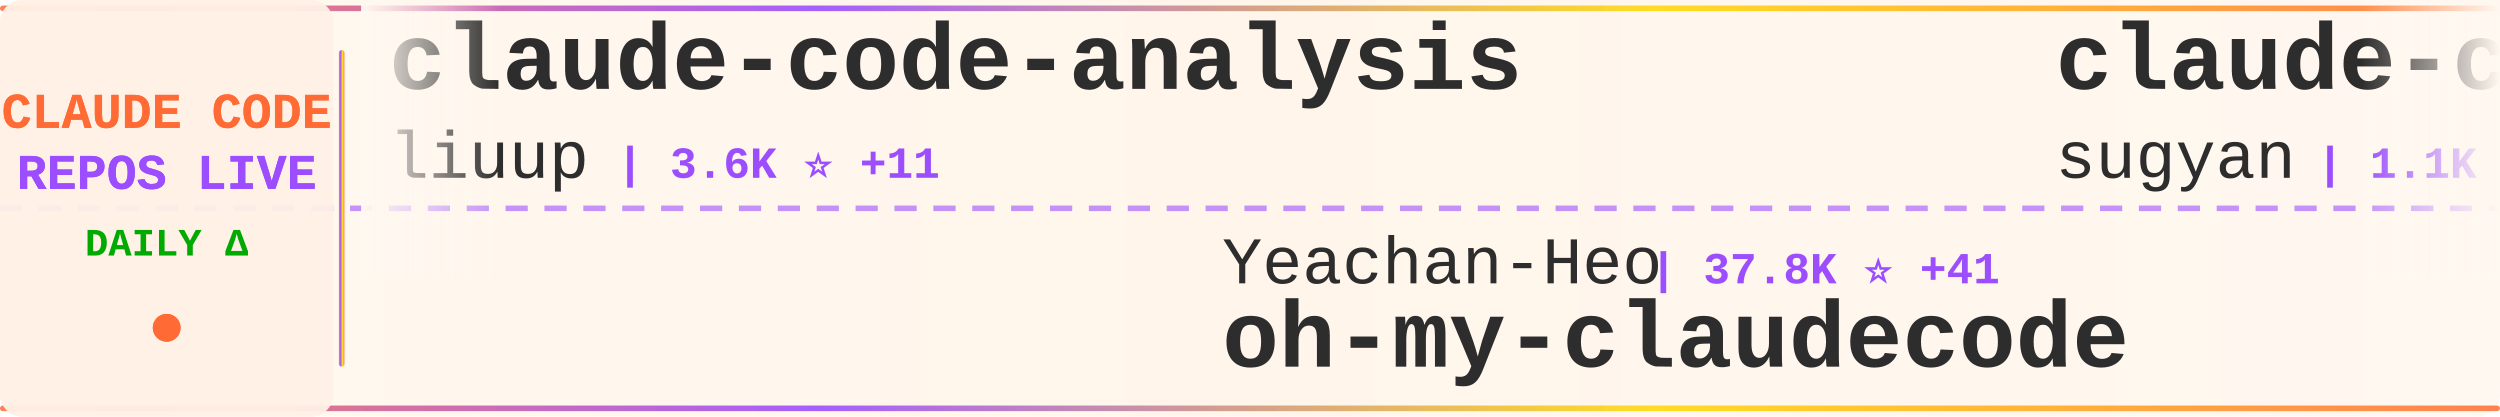
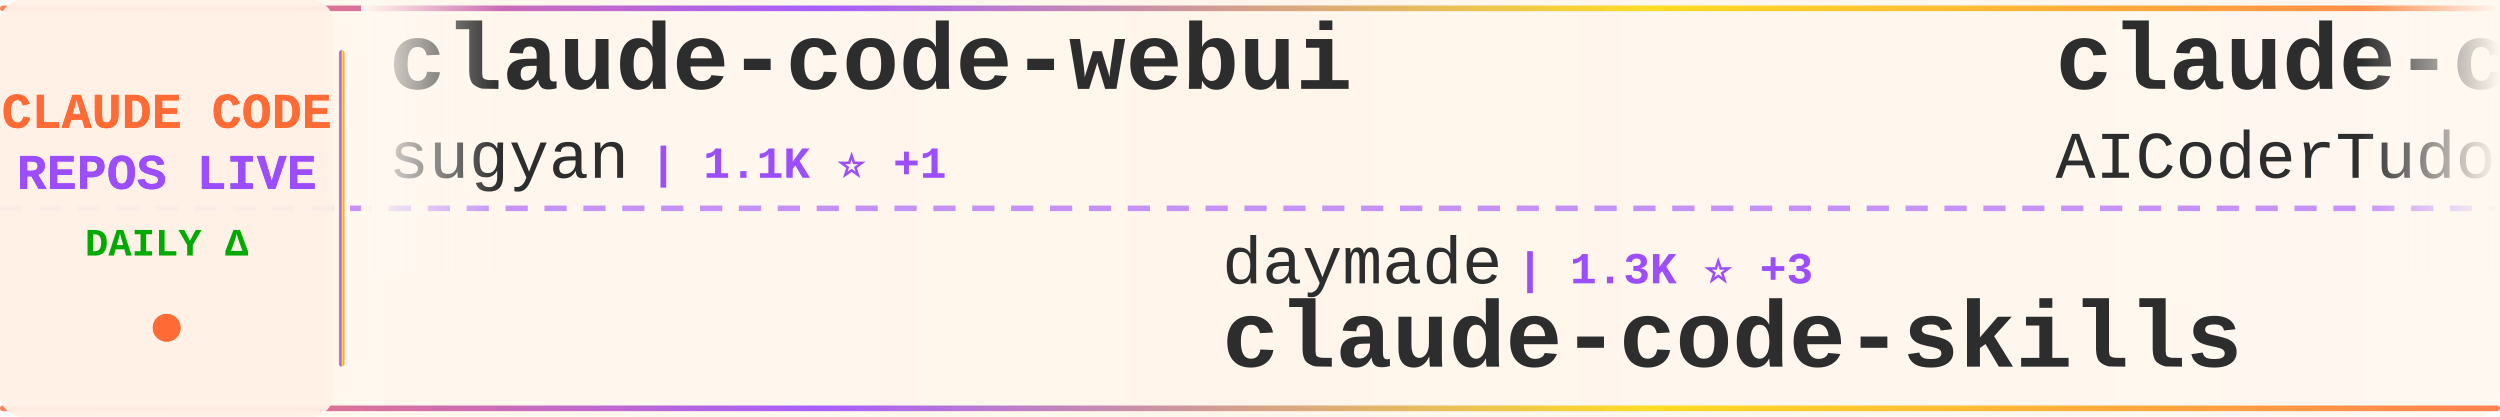
<svg xmlns="http://www.w3.org/2000/svg" width="900" height="150">
  <defs>
    <linearGradient id="tickerBg" x1="0%" y1="0%" x2="100%" y2="0%">
      <stop offset="0%" style="stop-color:#fff8f0;stop-opacity:0.98" />
      <stop offset="50%" style="stop-color:#fff5eb;stop-opacity:1" />
      <stop offset="100%" style="stop-color:#fff8f0;stop-opacity:0.98" />
    </linearGradient>
    <linearGradient id="borderGrad" x1="0%" y1="0%" x2="100%" y2="0%">
      <stop offset="0%" style="stop-color:#FF6B35;stop-opacity:0.85">
        <animate attributeName="stop-opacity" values="0.85;1;0.85" dur="2s" repeatCount="indefinite" />
      </stop>
      <stop offset="33%" style="stop-color:#9C4EFF;stop-opacity:0.9">
        <animate attributeName="stop-opacity" values="0.9;1;0.9" dur="2.2s" repeatCount="indefinite" />
      </stop>
      <stop offset="66%" style="stop-color:#FFD700;stop-opacity:0.85">
        <animate attributeName="stop-opacity" values="0.85;1;0.85" dur="1.8s" repeatCount="indefinite" />
      </stop>
      <stop offset="100%" style="stop-color:#FF6B35;stop-opacity:0.85">
        <animate attributeName="stop-opacity" values="0.85;1;0.85" dur="2s" repeatCount="indefinite" />
      </stop>
    </linearGradient>
    <filter id="textGlow">
      <feGaussianBlur stdDeviation="0.15" result="coloredBlur" />
      <feMerge>
        <feMergeNode in="coloredBlur" />
        <feMergeNode in="SourceGraphic" />
      </feMerge>
    </filter>
    <filter id="metricGlow">
      <feGaussianBlur stdDeviation="0.2" result="coloredBlur" />
      <feMerge>
        <feMergeNode in="coloredBlur" />
        <feMergeNode in="SourceGraphic" />
      </feMerge>
    </filter>
    <linearGradient id="leftFade" x1="0%" y1="0%" x2="100%" y2="0%">
      <stop offset="0%" style="stop-color:#fff8f0;stop-opacity:1" />
      <stop offset="100%" style="stop-color:#fff8f0;stop-opacity:0" />
    </linearGradient>
    <linearGradient id="rightFade" x1="0%" y1="0%" x2="100%" y2="0%">
      <stop offset="0%" style="stop-color:#fff8f0;stop-opacity:0" />
      <stop offset="100%" style="stop-color:#fff8f0;stop-opacity:1" />
    </linearGradient>
  </defs>
  <rect width="900" height="150" fill="url(#tickerBg)" rx="8" />
  <rect x="0" y="2" width="900" height="2" fill="url(#borderGrad)" rx="1" />
  <rect x="0" y="146" width="900" height="2" fill="url(#borderGrad)" rx="1" />
  <line x1="0" y1="75" x2="900" y2="75" stroke="#9C4EFF" stroke-width="2" stroke-dasharray="8 6" opacity="0.6" />
  <rect x="0" y="0" width="120" height="150" fill="#fff0e6" opacity="0.95" rx="8" />
  <text x="60" y="46" font-family="'Courier New', monospace" font-size="18" font-weight="bold" fill="#FF6B35" text-anchor="middle" filter="url(#textGlow)">
    CLAUDE CODE
  </text>
  <text x="60" y="68" font-family="'Courier New', monospace" font-size="18" font-weight="bold" fill="#9C4EFF" text-anchor="middle" filter="url(#textGlow)">
    REPOS LIVE
  </text>
  <text x="60" y="92" font-family="'Courier New', monospace" font-size="14" font-weight="bold" fill="#00aa00" text-anchor="middle">
    DAILY Δ
  </text>
  <circle cx="60" cy="118" r="5" fill="#FF6B35" filter="url(#metricGlow)">
    <animate attributeName="r" values="4;6;4" dur="1.5s" repeatCount="indefinite" />
    <animate attributeName="opacity" values="0.6;1;0.6" dur="1.5s" repeatCount="indefinite" />
  </circle>
  <rect x="122" y="18" width="2" height="114" fill="url(#borderGrad)" rx="1" />
  <clipPath id="tickerClip">
    <rect x="130" y="0" width="770" height="150" />
  </clipPath>
  <g clip-path="url(#tickerClip)">
    <g id="tickerItems">
      <animateTransform attributeName="transform" attributeType="XML" type="translate" from="0 0" to="-3000 0" dur="54s" repeatCount="indefinite" />
      <g transform="translate(0, 0)">
-         <text x="140" y="32" font-family="'Courier New', monospace" font-size="34" font-weight="bold" fill="#2d2d2d">claude-code-analysis</text>
-         <text x="140" y="64" font-family="'Courier New', monospace" font-size="24" font-weight="normal" fill="#2d2d2d" opacity="1.0">liuup</text>
-         <text x="222" y="64" font-family="'Courier New', monospace" font-size="16" font-weight="bold" fill="#9C4EFF"> | 3.6K ⭐ +11</text>
-       </g>
-       <g transform="translate(300, 0)">
-         <text x="140" y="102" font-family="'Courier New', monospace" font-size="24" font-weight="normal" fill="#2d2d2d" opacity="1.0">Yeachan-Heo</text>
-         <text x="294" y="102" font-family="'Courier New', monospace" font-size="16" font-weight="bold" fill="#9C4EFF"> | 37.8K ⭐ +41</text>
-         <text x="140" y="132" font-family="'Courier New', monospace" font-size="34" font-weight="bold" fill="#2d2d2d">oh-my-claudecode</text>
-       </g>
-       <g transform="translate(600, 0)">
        <text x="140" y="32" font-family="'Courier New', monospace" font-size="34" font-weight="bold" fill="#2d2d2d">claude-code-webui</text>
        <text x="140" y="64" font-family="'Courier New', monospace" font-size="24" font-weight="normal" fill="#2d2d2d" opacity="1.0">sugyan</text>
        <text x="234" y="64" font-family="'Courier New', monospace" font-size="16" font-weight="bold" fill="#9C4EFF"> | 1.1K ⭐ +1</text>
      </g>
+       <g transform="translate(300, 0)">
+         <text x="140" y="102" font-family="'Courier New', monospace" font-size="24" font-weight="normal" fill="#2d2d2d" opacity="1.0">daymade</text>
+         <text x="246" y="102" font-family="'Courier New', monospace" font-size="16" font-weight="bold" fill="#9C4EFF"> | 1.3K ⭐ +3</text>
+         <text x="140" y="132" font-family="'Courier New', monospace" font-size="34" font-weight="bold" fill="#2d2d2d">claude-code-skills</text>
+       </g>
+       <g transform="translate(600, 0)">
+         <text x="140" y="32" font-family="'Courier New', monospace" font-size="34" font-weight="bold" fill="#2d2d2d">claude-code-tudou</text>
+         <text x="140" y="64" font-family="'Courier New', monospace" font-size="24" font-weight="normal" fill="#2d2d2d" opacity="1.0">AICoderTudou</text>
+         <text x="306" y="64" font-family="'Courier New', monospace" font-size="16" font-weight="bold" fill="#9C4EFF"> | 498 ⭐</text>
+       </g>
      <g transform="translate(900, 0)">
-         <text x="140" y="102" font-family="'Courier New', monospace" font-size="24" font-weight="normal" fill="#2d2d2d" opacity="1.0">KPR111</text>
-         <text x="234" y="102" font-family="'Courier New', monospace" font-size="16" font-weight="bold" fill="#9C4EFF"> | 18 ⭐</text>
-         <text x="140" y="132" font-family="'Courier New', monospace" font-size="34" font-weight="bold" fill="#2d2d2d">Claude-Code</text>
+         <text x="140" y="102" font-family="'Courier New', monospace" font-size="24" font-weight="normal" fill="#2d2d2d" opacity="1.0">OneRedOak</text>
+         <text x="270" y="102" font-family="'Courier New', monospace" font-size="16" font-weight="bold" fill="#9C4EFF"> | 3.9K ⭐ +3</text>
+         <text x="140" y="132" font-family="'Courier New', monospace" font-size="34" font-weight="bold" fill="#2d2d2d">claude-code-workflows</text>
      </g>
      <g transform="translate(1200, 0)">
+         <text x="140" y="32" font-family="'Courier New', monospace" font-size="34" font-weight="bold" fill="#2d2d2d">claude-code-showcase</text>
+         <text x="140" y="64" font-family="'Courier New', monospace" font-size="24" font-weight="normal" fill="#2d2d2d" opacity="1.0">ChrisWiles</text>
+         <text x="282" y="64" font-family="'Courier New', monospace" font-size="16" font-weight="bold" fill="#9C4EFF"> | 6.0K ⭐ +3</text>
+       </g>
+       <g transform="translate(1500, 0)">
+         <text x="140" y="102" font-family="'Courier New', monospace" font-size="24" font-weight="normal" fill="#2d2d2d" opacity="1.0">diet103</text>
+         <text x="246" y="102" font-family="'Courier New', monospace" font-size="16" font-weight="bold" fill="#9C4EFF"> | 9.7K ⭐</text>
+         <text x="140" y="132" font-family="'Courier New', monospace" font-size="34" font-weight="bold" fill="#2d2d2d">claude-code-infrastructu...</text>
+       </g>
+       <g transform="translate(1800, 0)">
        <text x="140" y="32" font-family="'Courier New', monospace" font-size="34" font-weight="bold" fill="#2d2d2d">claude-code-base-action</text>
        <text x="140" y="64" font-family="'Courier New', monospace" font-size="24" font-weight="normal" fill="#2d2d2d" opacity="1.0">anthropics</text>
        <text x="282" y="64" font-family="'Courier New', monospace" font-size="16" font-weight="bold" fill="#9C4EFF"> | 908 ⭐ +2</text>
      </g>
-       <g transform="translate(1500, 0)">
-         <text x="140" y="102" font-family="'Courier New', monospace" font-size="24" font-weight="normal" fill="#2d2d2d" opacity="1.0">Cranot</text>
-         <text x="234" y="102" font-family="'Courier New', monospace" font-size="16" font-weight="bold" fill="#9C4EFF"> | 2.8K ⭐</text>
-         <text x="140" y="132" font-family="'Courier New', monospace" font-size="34" font-weight="bold" fill="#2d2d2d">claude-code-guide</text>
-       </g>
-       <g transform="translate(1800, 0)">
-         <text x="140" y="32" font-family="'Courier New', monospace" font-size="34" font-weight="bold" fill="#2d2d2d">claude-code-cli</text>
-         <text x="140" y="64" font-family="'Courier New', monospace" font-size="24" font-weight="normal" fill="#2d2d2d" opacity="1.0">huangserva</text>
-         <text x="282" y="64" font-family="'Courier New', monospace" font-size="16" font-weight="bold" fill="#9C4EFF"> | 620 ⭐ +1</text>
-       </g>
      <g transform="translate(2100, 0)">
-         <text x="140" y="102" font-family="'Courier New', monospace" font-size="24" font-weight="normal" fill="#2d2d2d" opacity="1.0">wanshuiyin</text>
-         <text x="282" y="102" font-family="'Courier New', monospace" font-size="16" font-weight="bold" fill="#9C4EFF"> | 13.5K ⭐ +62</text>
-         <text x="140" y="132" font-family="'Courier New', monospace" font-size="34" font-weight="bold" fill="#2d2d2d">Auto-claude-code-researc...</text>
+         <text x="140" y="102" font-family="'Courier New', monospace" font-size="24" font-weight="normal" fill="#2d2d2d" opacity="1.0">pedrohcgs</text>
+         <text x="270" y="102" font-family="'Courier New', monospace" font-size="16" font-weight="bold" fill="#9C4EFF"> | 1.4K ⭐ +2</text>
+         <text x="140" y="132" font-family="'Courier New', monospace" font-size="34" font-weight="bold" fill="#2d2d2d">claude-code-my-workflow</text>
      </g>
      <g transform="translate(2400, 0)">
-         <text x="140" y="32" font-family="'Courier New', monospace" font-size="34" font-weight="bold" fill="#2d2d2d">claude-code-reverse</text>
-         <text x="140" y="64" font-family="'Courier New', monospace" font-size="24" font-weight="normal" fill="#2d2d2d" opacity="1.0">Yuyz0112</text>
-         <text x="258" y="64" font-family="'Courier New', monospace" font-size="16" font-weight="bold" fill="#9C4EFF"> | 2.4K ⭐</text>
+         <text x="140" y="32" font-family="'Courier New', monospace" font-size="34" font-weight="bold" fill="#2d2d2d">claude-code-book</text>
+         <text x="140" y="64" font-family="'Courier New', monospace" font-size="24" font-weight="normal" fill="#2d2d2d" opacity="1.0">lintsinghua</text>
+         <text x="294" y="64" font-family="'Courier New', monospace" font-size="16" font-weight="bold" fill="#9C4EFF"> | 3.9K ⭐ +9</text>
      </g>
      <g transform="translate(2700, 0)">
-         <text x="140" y="102" font-family="'Courier New', monospace" font-size="24" font-weight="normal" fill="#2d2d2d" opacity="1.0">Maciek-roboblog</text>
-         <text x="342" y="102" font-family="'Courier New', monospace" font-size="16" font-weight="bold" fill="#9C4EFF"> | 8.5K ⭐ +7</text>
-         <text x="140" y="132" font-family="'Courier New', monospace" font-size="34" font-weight="bold" fill="#2d2d2d">Claude-Code-Usage-Monito...</text>
+         <text x="140" y="102" font-family="'Courier New', monospace" font-size="24" font-weight="normal" fill="#2d2d2d" opacity="1.0">zstmfhy</text>
+         <text x="246" y="102" font-family="'Courier New', monospace" font-size="16" font-weight="bold" fill="#9C4EFF"> | 190 ⭐</text>
+         <text x="140" y="132" font-family="'Courier New', monospace" font-size="34" font-weight="bold" fill="#2d2d2d">Claude-code</text>
      </g>
      <g transform="translate(3000, 0)">
-         <text x="140" y="32" font-family="'Courier New', monospace" font-size="34" font-weight="bold" fill="#2d2d2d">claude-code-analysis</text>
-         <text x="140" y="64" font-family="'Courier New', monospace" font-size="24" font-weight="normal" fill="#2d2d2d" opacity="1.0">liuup</text>
-         <text x="222" y="64" font-family="'Courier New', monospace" font-size="16" font-weight="bold" fill="#9C4EFF"> | 3.6K ⭐ +11</text>
-       </g>
-       <g transform="translate(3300, 0)">
-         <text x="140" y="102" font-family="'Courier New', monospace" font-size="24" font-weight="normal" fill="#2d2d2d" opacity="1.0">Yeachan-Heo</text>
-         <text x="294" y="102" font-family="'Courier New', monospace" font-size="16" font-weight="bold" fill="#9C4EFF"> | 37.8K ⭐ +41</text>
-         <text x="140" y="132" font-family="'Courier New', monospace" font-size="34" font-weight="bold" fill="#2d2d2d">oh-my-claudecode</text>
-       </g>
-       <g transform="translate(3600, 0)">
        <text x="140" y="32" font-family="'Courier New', monospace" font-size="34" font-weight="bold" fill="#2d2d2d">claude-code-webui</text>
        <text x="140" y="64" font-family="'Courier New', monospace" font-size="24" font-weight="normal" fill="#2d2d2d" opacity="1.0">sugyan</text>
        <text x="234" y="64" font-family="'Courier New', monospace" font-size="16" font-weight="bold" fill="#9C4EFF"> | 1.1K ⭐ +1</text>
      </g>
+       <g transform="translate(3300, 0)">
+         <text x="140" y="102" font-family="'Courier New', monospace" font-size="24" font-weight="normal" fill="#2d2d2d" opacity="1.0">daymade</text>
+         <text x="246" y="102" font-family="'Courier New', monospace" font-size="16" font-weight="bold" fill="#9C4EFF"> | 1.3K ⭐ +3</text>
+         <text x="140" y="132" font-family="'Courier New', monospace" font-size="34" font-weight="bold" fill="#2d2d2d">claude-code-skills</text>
+       </g>
+       <g transform="translate(3600, 0)">
+         <text x="140" y="32" font-family="'Courier New', monospace" font-size="34" font-weight="bold" fill="#2d2d2d">claude-code-tudou</text>
+         <text x="140" y="64" font-family="'Courier New', monospace" font-size="24" font-weight="normal" fill="#2d2d2d" opacity="1.0">AICoderTudou</text>
+         <text x="306" y="64" font-family="'Courier New', monospace" font-size="16" font-weight="bold" fill="#9C4EFF"> | 498 ⭐</text>
+       </g>
      <g transform="translate(3900, 0)">
-         <text x="140" y="102" font-family="'Courier New', monospace" font-size="24" font-weight="normal" fill="#2d2d2d" opacity="1.0">KPR111</text>
-         <text x="234" y="102" font-family="'Courier New', monospace" font-size="16" font-weight="bold" fill="#9C4EFF"> | 18 ⭐</text>
-         <text x="140" y="132" font-family="'Courier New', monospace" font-size="34" font-weight="bold" fill="#2d2d2d">Claude-Code</text>
+         <text x="140" y="102" font-family="'Courier New', monospace" font-size="24" font-weight="normal" fill="#2d2d2d" opacity="1.0">OneRedOak</text>
+         <text x="270" y="102" font-family="'Courier New', monospace" font-size="16" font-weight="bold" fill="#9C4EFF"> | 3.9K ⭐ +3</text>
+         <text x="140" y="132" font-family="'Courier New', monospace" font-size="34" font-weight="bold" fill="#2d2d2d">claude-code-workflows</text>
      </g>
    </g>
  </g>
  <rect x="130" y="0" width="50" height="100" fill="url(#leftFade)" />
  <rect x="850" y="0" width="50" height="100" fill="url(#rightFade)" />
</svg>
